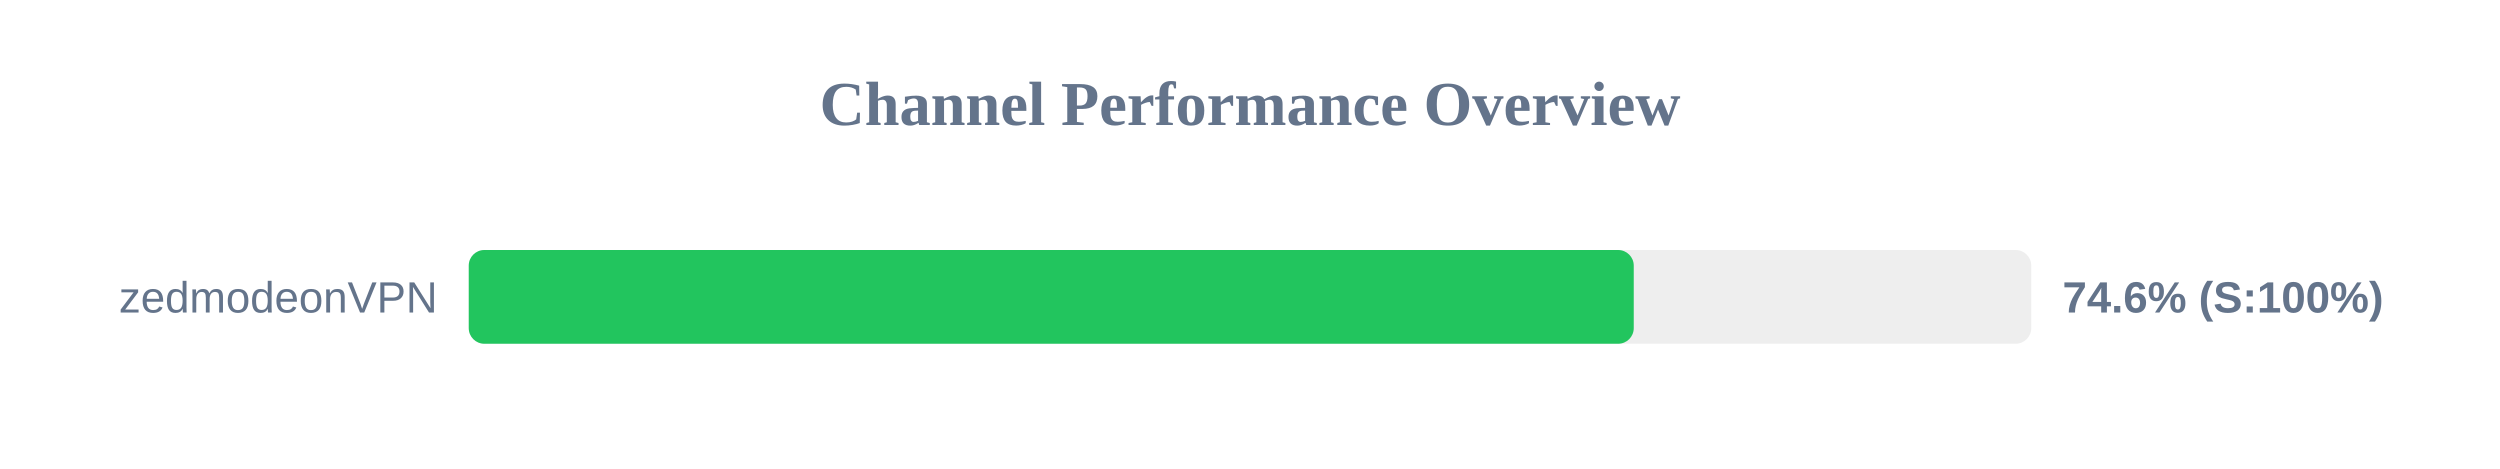
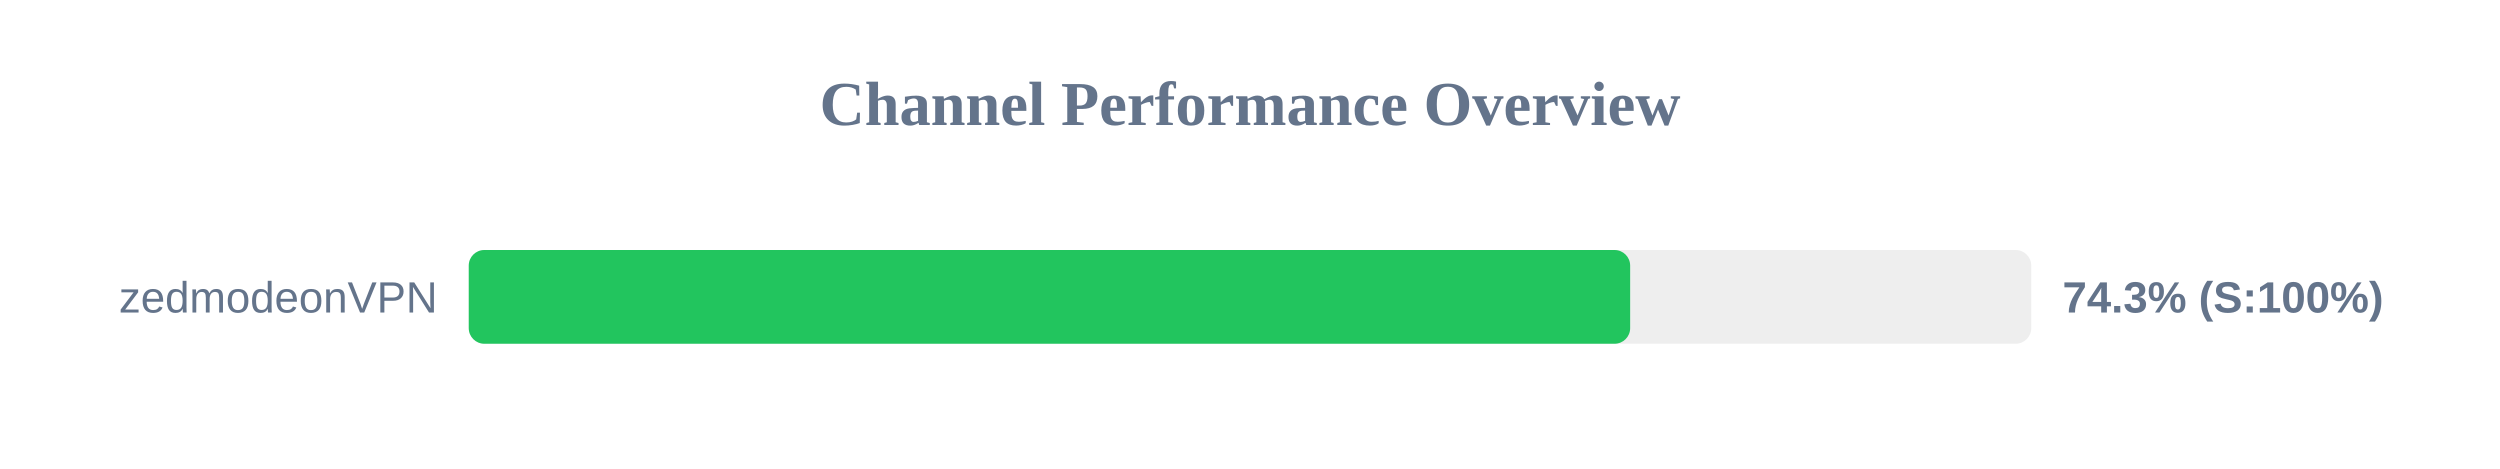
<svg xmlns="http://www.w3.org/2000/svg" width="800" height="150" version="1.1">
  <style>
        .row { font: 14px Arial; fill: #64748b; }
        .score { font: bold 14px Arial; fill: #64748b; }
    </style>
  <text x="400" y="40" text-anchor="middle" font-size="20px" font-weight="bold" fill="#64748b">Channel Performance Overview</text>
  <rect x="150" y="80" width="500" height="30" fill="#eee" rx="5" />
-   <rect x="150" y="80" width="372.8" height="30" fill="#22c55e" rx="5" />
+   <rect x="150" y="80" width="371.65" height="30" fill="#22c55e" rx="5" />
  <text x="140" y="100" text-anchor="end" class="row">zedmodeonVPN</text>
-   <text x="660" y="100" text-anchor="start" class="score">74.6% (S:100%)</text>
+   <text x="660" y="100" text-anchor="start" class="score">74.3% (S:100%)</text>
</svg>
